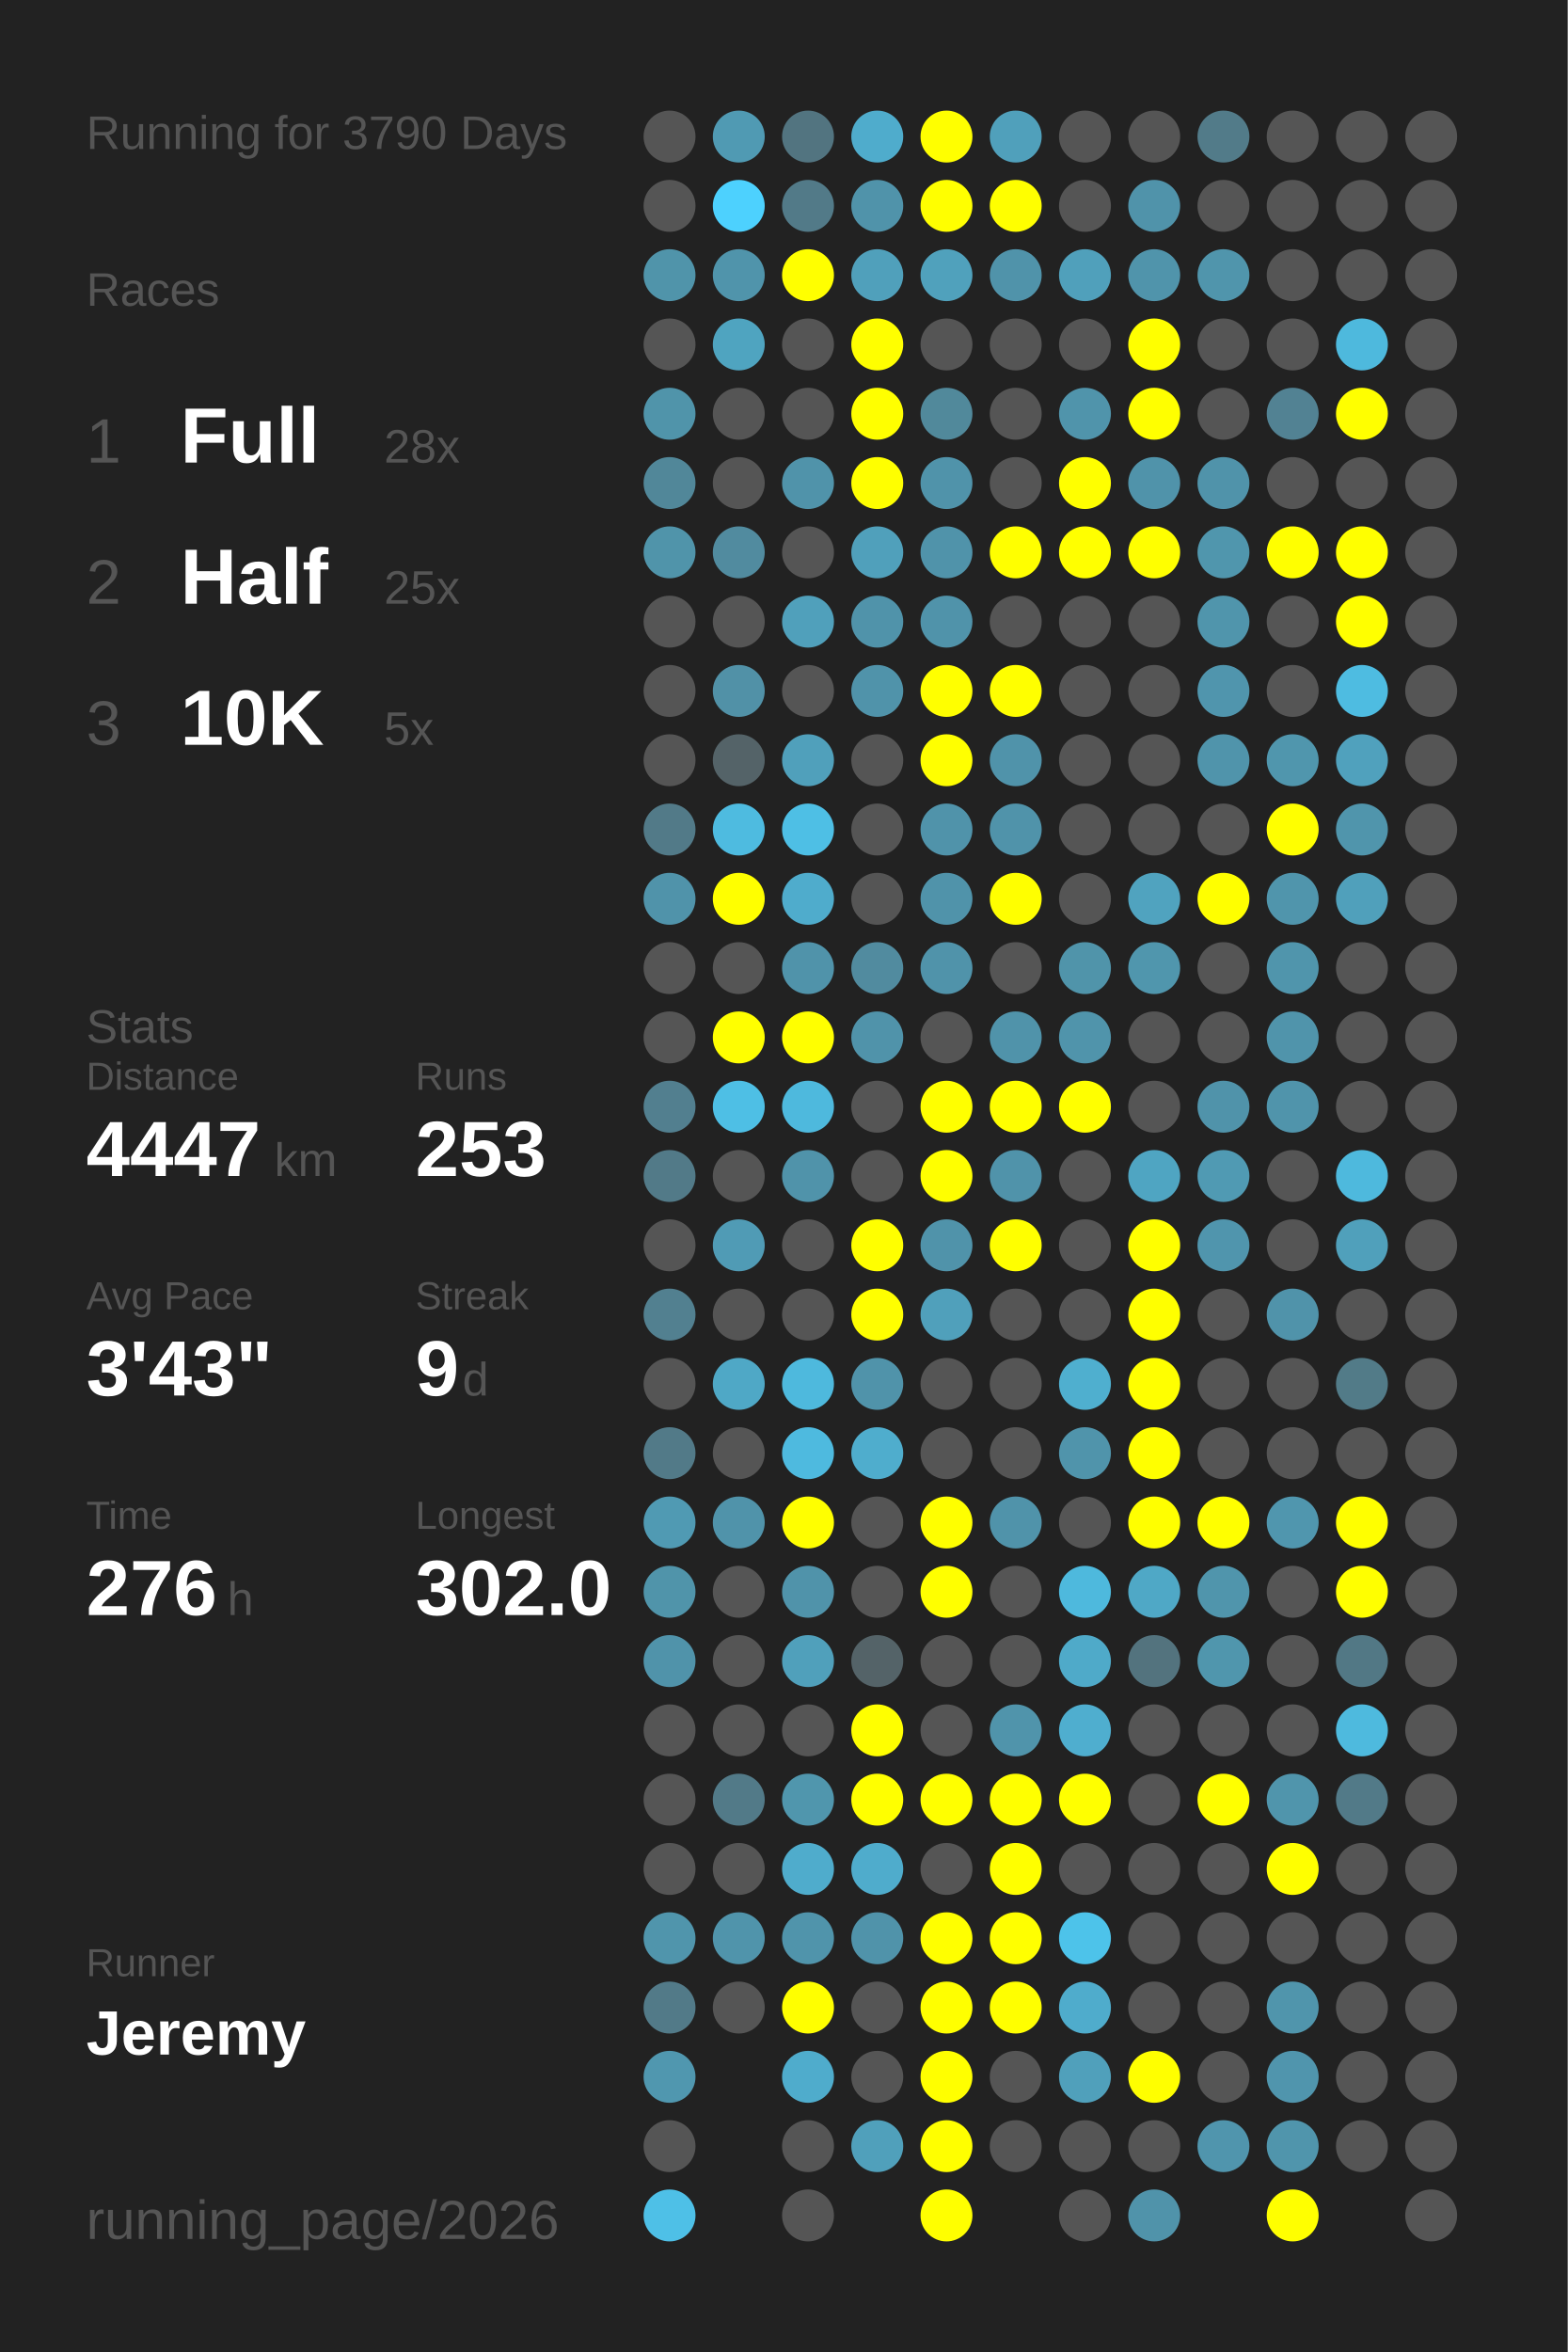
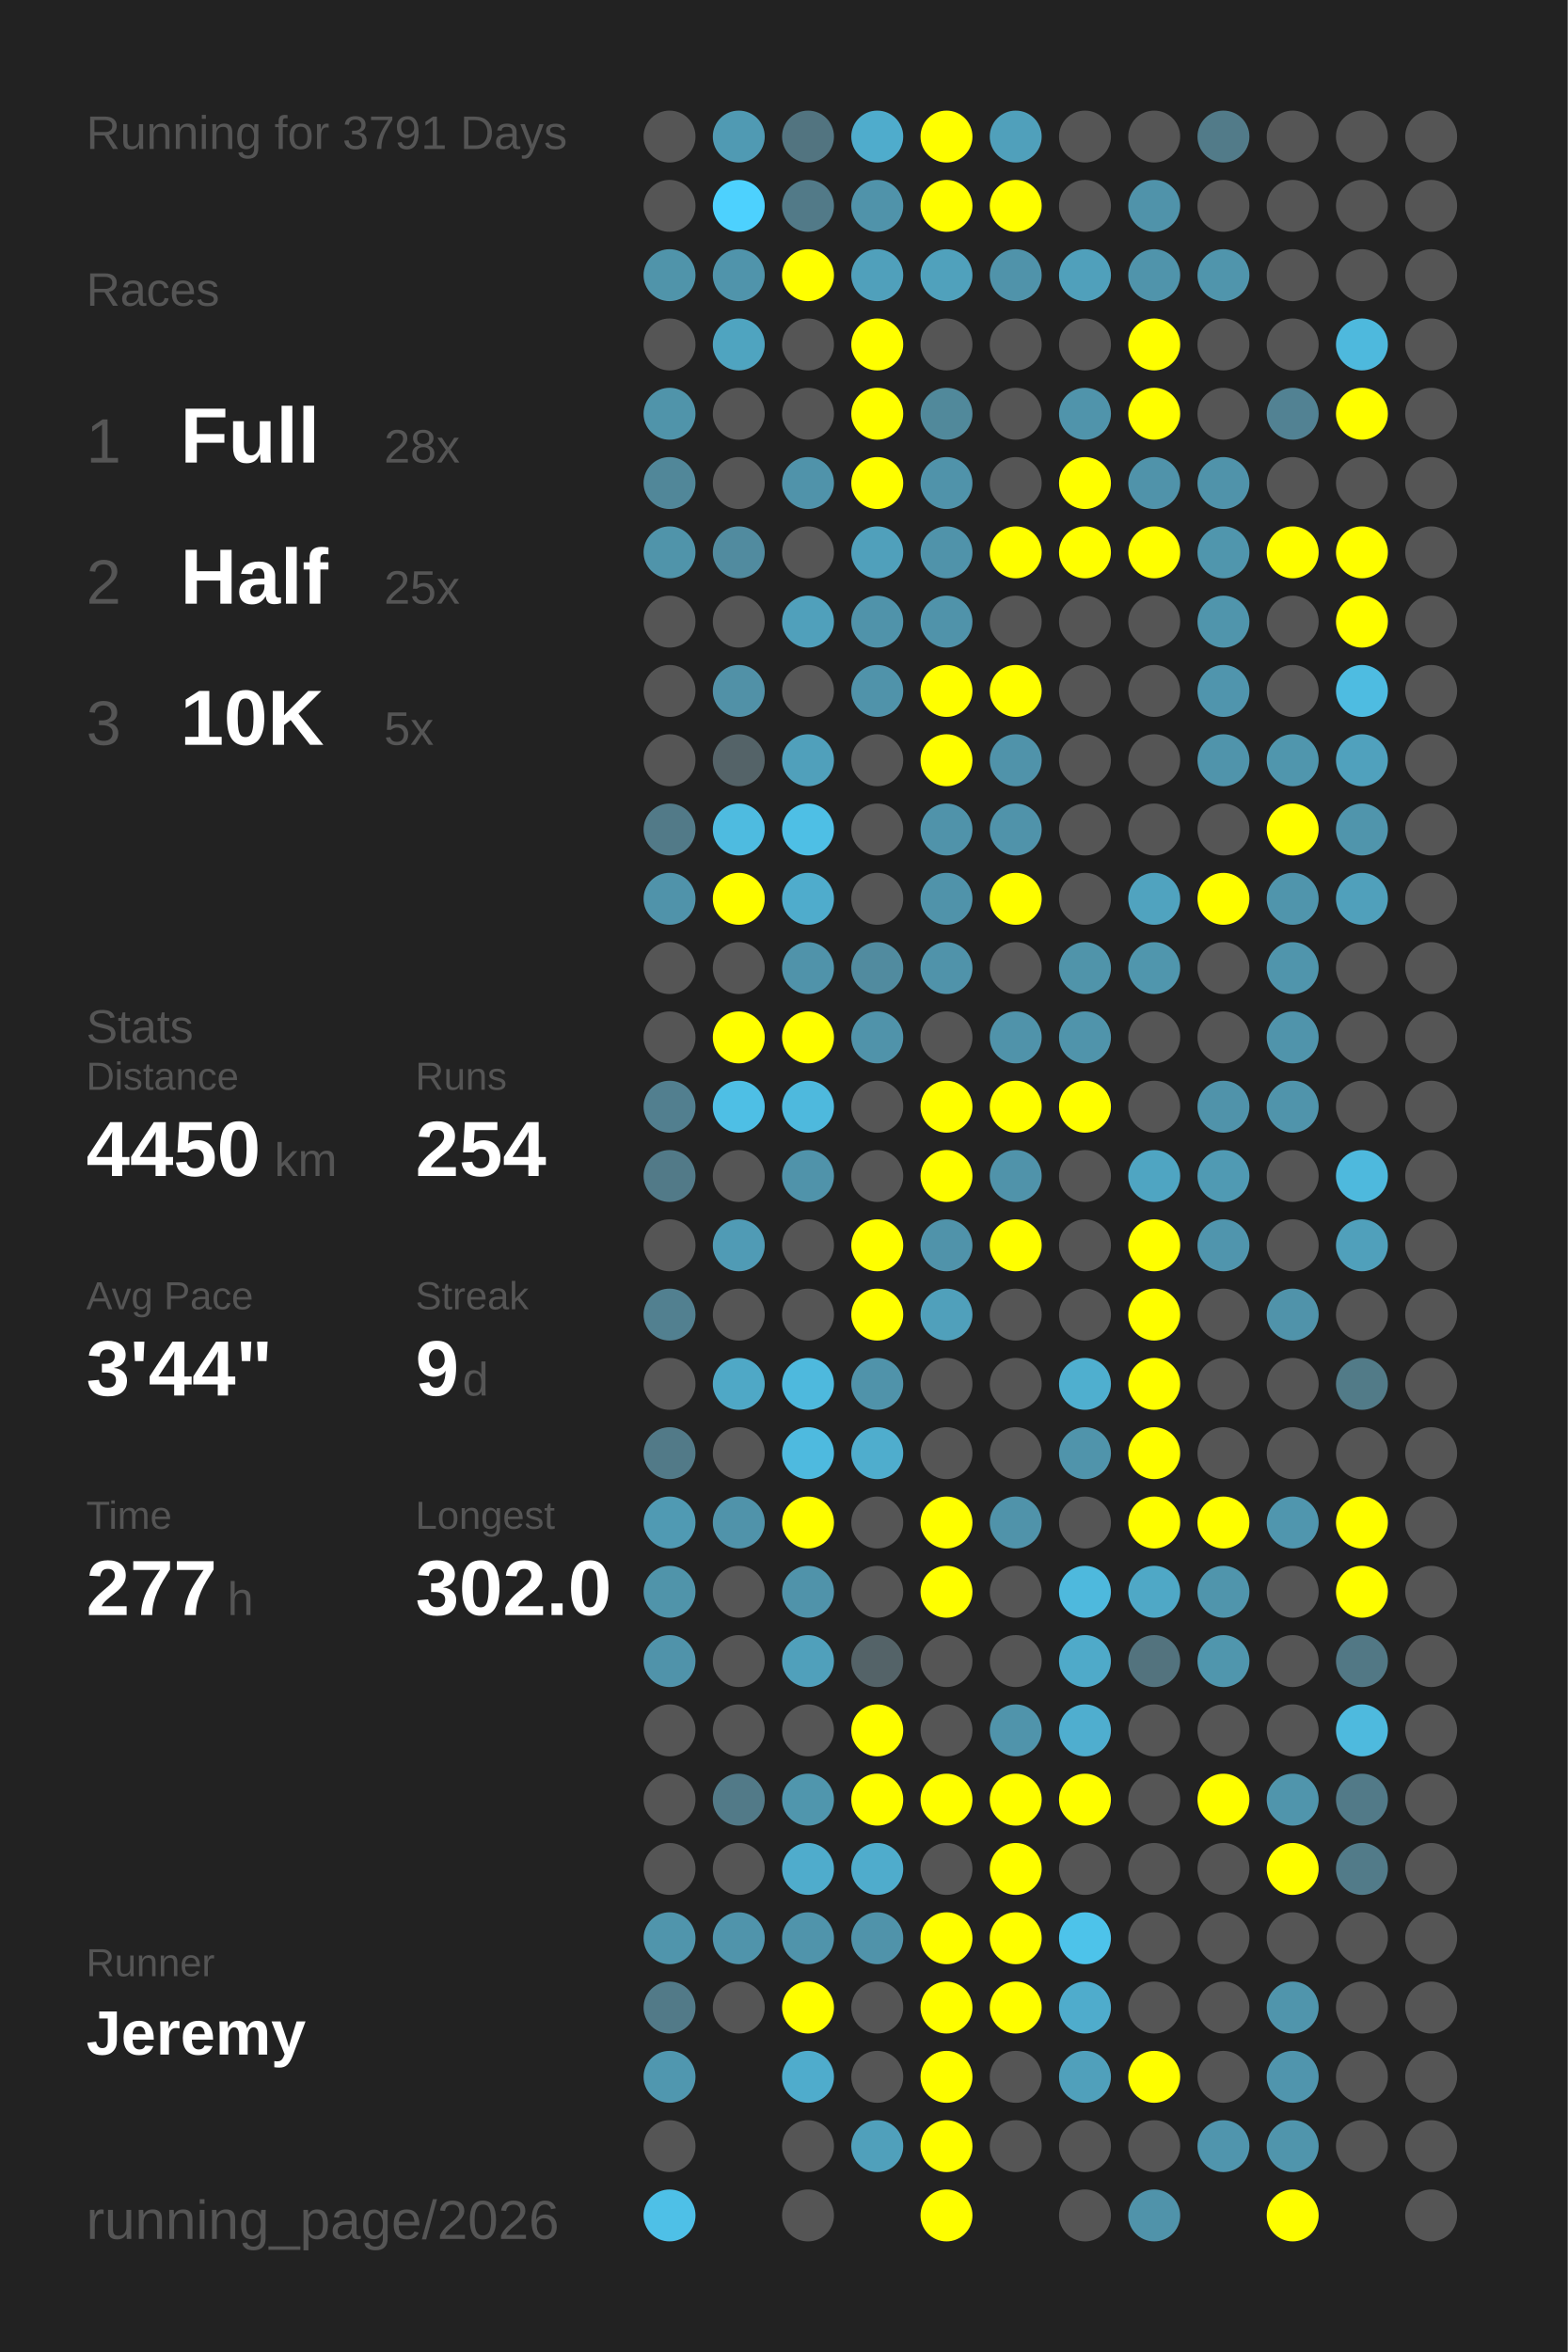
<svg xmlns="http://www.w3.org/2000/svg" baseProfile="full" height="300mm" version="1.1" viewBox="0,0,200,300" width="200mm">
  <defs />
  <rect fill="#222222" height="300" width="200" x="0" y="0" />
-   <text fill="#555555" style="font-size:6px; font-family:Arial;" x="11" y="19">Running for 3790 Days</text>
+   <text fill="#555555" style="font-size:6px; font-family:Arial;" x="11" y="19">Running for 3791 Days</text>
  <text fill="#555555" style="font-size:6px; font-family:Arial;" x="11" y="39">Races</text>
  <text fill="#555555" style="font-size:8px; font-family:Arial;" x="11" y="59">1</text>
  <text fill="#FFFFFF" style="font-size:10px; font-family:Arial; font-weight:bold;" x="23" y="59">Full</text>
  <text fill="#555555" style="font-size:6px; font-family:Arial;" x="49" y="59">28x</text>
  <text fill="#555555" style="font-size:8px; font-family:Arial;" x="11" y="77">2</text>
  <text fill="#FFFFFF" style="font-size:10px; font-family:Arial; font-weight:bold;" x="23" y="77">Half</text>
  <text fill="#555555" style="font-size:6px; font-family:Arial;" x="49" y="77">25x</text>
  <text fill="#555555" style="font-size:8px; font-family:Arial;" x="11" y="95">3</text>
  <text fill="#FFFFFF" style="font-size:10px; font-family:Arial; font-weight:bold;" x="23" y="95">10K</text>
  <text fill="#555555" style="font-size:6px; font-family:Arial;" x="49" y="95">5x</text>
  <text fill="#555555" style="font-size:6px; font-family:Arial;" x="11" y="133">Stats</text>
  <text fill="#555555" style="font-size:5px; font-family:Arial;" x="11" y="139">Distance</text>
-   <text fill="#FFFFFF" style="font-size:10px; font-family:Arial; font-weight:bold;" x="11" y="150">4447</text>
+   <text fill="#FFFFFF" style="font-size:10px; font-family:Arial; font-weight:bold;" x="11" y="150">4450</text>
  <text fill="#555555" style="font-size:6px; font-family:Arial;" x="35" y="150">km</text>
  <text fill="#555555" style="font-size:5px; font-family:Arial;" x="53" y="139">Runs</text>
-   <text fill="#FFFFFF" style="font-size:10px; font-family:Arial; font-weight:bold;" x="53" y="150">253</text>
+   <text fill="#FFFFFF" style="font-size:10px; font-family:Arial; font-weight:bold;" x="53" y="150">254</text>
  <text fill="#555555" style="font-size:5px; font-family:Arial;" x="11" y="167">Avg Pace</text>
-   <text fill="#FFFFFF" style="font-size:10px; font-family:Arial; font-weight:bold;" x="11" y="178">3'43"</text>
+   <text fill="#FFFFFF" style="font-size:10px; font-family:Arial; font-weight:bold;" x="11" y="178">3'44"</text>
  <text fill="#555555" style="font-size:5px; font-family:Arial;" x="53" y="167">Streak</text>
  <text fill="#FFFFFF" style="font-size:10px; font-family:Arial; font-weight:bold;" x="53" y="178">9</text>
  <text fill="#555555" style="font-size:6px; font-family:Arial;" x="59" y="178">d</text>
  <text fill="#555555" style="font-size:5px; font-family:Arial;" x="11" y="195">Time</text>
-   <text fill="#FFFFFF" style="font-size:10px; font-family:Arial; font-weight:bold;" x="11" y="206">276</text>
+   <text fill="#FFFFFF" style="font-size:10px; font-family:Arial; font-weight:bold;" x="11" y="206">277</text>
  <text fill="#555555" style="font-size:6px; font-family:Arial;" x="29" y="206">h</text>
  <text fill="#555555" style="font-size:5px; font-family:Arial;" x="53" y="195">Longest</text>
  <text fill="#FFFFFF" style="font-size:10px; font-family:Arial; font-weight:bold;" x="53" y="206">302.0</text>
  <text fill="#555555" style="font-size:5px; font-family:Arial;" x="11" y="252.065">Runner</text>
  <text fill="#FFFFFF" style="font-size:8px; font-family:Arial; font-weight:bold;" x="11" y="262.065">Jeremy</text>
  <text fill="#555555" style="font-size:7px; font-family:Arial;" x="11" y="285.581">running_page/2026</text>
  <circle cx="85.417" cy="17.419" fill="#555555" r="3.312" />
  <circle cx="85.417" cy="26.258" fill="#555555" r="3.312" />
  <circle cx="85.417" cy="35.097" fill="#5094aa" r="3.312" />
  <circle cx="85.417" cy="43.935" fill="#555555" r="3.312" />
  <circle cx="85.417" cy="52.774" fill="#5094aa" r="3.312" />
  <circle cx="85.417" cy="61.613" fill="#518799" r="3.312" />
  <circle cx="85.417" cy="70.452" fill="#5094aa" r="3.312" />
  <circle cx="85.417" cy="79.29" fill="#555555" r="3.312" />
  <circle cx="85.417" cy="88.129" fill="#555555" r="3.312" />
  <circle cx="85.417" cy="96.968" fill="#555555" r="3.312" />
  <circle cx="85.417" cy="105.806" fill="#527a88" r="3.312" />
  <circle cx="85.417" cy="114.645" fill="#5093aa" r="3.312" />
  <circle cx="85.417" cy="123.484" fill="#555555" r="3.312" />
  <circle cx="85.417" cy="132.323" fill="#555555" r="3.312" />
  <circle cx="85.417" cy="141.161" fill="#527f8f" r="3.312" />
  <circle cx="85.417" cy="150" fill="#527a88" r="3.312" />
  <circle cx="85.417" cy="158.839" fill="#555555" r="3.312" />
  <circle cx="85.417" cy="167.677" fill="#528090" r="3.312" />
  <circle cx="85.417" cy="176.516" fill="#555555" r="3.312" />
  <circle cx="85.417" cy="185.355" fill="#527a88" r="3.312" />
  <circle cx="85.417" cy="194.194" fill="#509ab3" r="3.312" />
  <circle cx="85.417" cy="203.032" fill="#5094aa" r="3.312" />
  <circle cx="85.417" cy="211.871" fill="#5093aa" r="3.312" />
  <circle cx="85.417" cy="220.71" fill="#555555" r="3.312" />
  <circle cx="85.417" cy="229.548" fill="#555555" r="3.312" />
  <circle cx="85.417" cy="238.387" fill="#555555" r="3.312" />
  <circle cx="85.417" cy="247.226" fill="#5095ac" r="3.312" />
  <circle cx="85.417" cy="256.065" fill="#527a88" r="3.312" />
  <circle cx="85.417" cy="264.903" fill="#5097af" r="3.312" />
  <circle cx="85.417" cy="273.742" fill="#555555" r="3.312" />
  <circle cx="85.417" cy="282.581" fill="#4ec0e7" r="3.312" />
  <circle cx="94.25" cy="17.419" fill="#509ab3" r="3.312" />
  <circle cx="94.25" cy="26.258" fill="#4dd1fe" r="3.312" />
  <circle cx="94.25" cy="35.097" fill="#5094ab" r="3.312" />
  <circle cx="94.25" cy="43.935" fill="#4fa4c0" r="3.312" />
  <circle cx="94.25" cy="52.774" fill="#555555" r="3.312" />
  <circle cx="94.25" cy="61.613" fill="#555555" r="3.312" />
  <circle cx="94.25" cy="70.452" fill="#518b9f" r="3.312" />
  <circle cx="94.25" cy="79.29" fill="#555555" r="3.312" />
  <circle cx="94.25" cy="88.129" fill="#5191a7" r="3.312" />
  <circle cx="94.25" cy="96.968" fill="#546368" r="3.312" />
  <circle cx="94.25" cy="105.806" fill="#4ebbe0" r="3.312" />
  <circle cx="94.25" cy="114.645" fill="#FFFF00" r="3.312" />
  <circle cx="94.25" cy="123.484" fill="#555555" r="3.312" />
  <circle cx="94.25" cy="132.323" fill="#FFFF00" r="3.312" />
  <circle cx="94.25" cy="141.161" fill="#4ebfe5" r="3.312" />
  <circle cx="94.25" cy="150" fill="#555555" r="3.312" />
  <circle cx="94.25" cy="158.839" fill="#509bb5" r="3.312" />
  <circle cx="94.25" cy="167.677" fill="#555555" r="3.312" />
  <circle cx="94.25" cy="176.516" fill="#4fa8c6" r="3.312" />
  <circle cx="94.25" cy="185.355" fill="#555555" r="3.312" />
  <circle cx="94.25" cy="194.194" fill="#5093aa" r="3.312" />
  <circle cx="94.25" cy="203.032" fill="#555555" r="3.312" />
  <circle cx="94.25" cy="211.871" fill="#555555" r="3.312" />
  <circle cx="94.25" cy="220.71" fill="#555555" r="3.312" />
  <circle cx="94.25" cy="229.548" fill="#527a88" r="3.312" />
  <circle cx="94.25" cy="238.387" fill="#555555" r="3.312" />
  <circle cx="94.25" cy="247.226" fill="#5094ab" r="3.312" />
  <circle cx="94.25" cy="256.065" fill="#555555" r="3.312" />
  <circle cx="103.083" cy="17.419" fill="#527480" r="3.312" />
  <circle cx="103.083" cy="26.258" fill="#527a88" r="3.312" />
  <circle cx="103.083" cy="35.097" fill="#FFFF00" r="3.312" />
  <circle cx="103.083" cy="43.935" fill="#555555" r="3.312" />
  <circle cx="103.083" cy="52.774" fill="#555555" r="3.312" />
  <circle cx="103.083" cy="61.613" fill="#5093aa" r="3.312" />
  <circle cx="103.083" cy="70.452" fill="#555555" r="3.312" />
  <circle cx="103.083" cy="79.29" fill="#50a0bb" r="3.312" />
  <circle cx="103.083" cy="88.129" fill="#555555" r="3.312" />
  <circle cx="103.083" cy="96.968" fill="#50a0bb" r="3.312" />
  <circle cx="103.083" cy="105.806" fill="#4ebfe5" r="3.312" />
  <circle cx="103.083" cy="114.645" fill="#4faccc" r="3.312" />
  <circle cx="103.083" cy="123.484" fill="#5093aa" r="3.312" />
  <circle cx="103.083" cy="132.323" fill="#FFFF00" r="3.312" />
  <circle cx="103.083" cy="141.161" fill="#4eb9dd" r="3.312" />
  <circle cx="103.083" cy="150" fill="#5093aa" r="3.312" />
  <circle cx="103.083" cy="158.839" fill="#555555" r="3.312" />
  <circle cx="103.083" cy="167.677" fill="#555555" r="3.312" />
  <circle cx="103.083" cy="176.516" fill="#4eb9dd" r="3.312" />
  <circle cx="103.083" cy="185.355" fill="#4ebadf" r="3.312" />
  <circle cx="103.083" cy="194.194" fill="#FFFF00" r="3.312" />
  <circle cx="103.083" cy="203.032" fill="#5093aa" r="3.312" />
  <circle cx="103.083" cy="211.871" fill="#50a0bb" r="3.312" />
  <circle cx="103.083" cy="220.71" fill="#555555" r="3.312" />
  <circle cx="103.083" cy="229.548" fill="#5096ad" r="3.312" />
  <circle cx="103.083" cy="238.387" fill="#4faccc" r="3.312" />
  <circle cx="103.083" cy="247.226" fill="#5094ab" r="3.312" />
  <circle cx="103.083" cy="256.065" fill="#FFFF00" r="3.312" />
  <circle cx="103.083" cy="264.903" fill="#4faccc" r="3.312" />
  <circle cx="103.083" cy="273.742" fill="#555555" r="3.312" />
  <circle cx="103.083" cy="282.581" fill="#555555" r="3.312" />
  <circle cx="111.917" cy="17.419" fill="#4faccc" r="3.312" />
  <circle cx="111.917" cy="26.258" fill="#5093aa" r="3.312" />
  <circle cx="111.917" cy="35.097" fill="#50a0bb" r="3.312" />
  <circle cx="111.917" cy="43.935" fill="#FFFF00" r="3.312" />
  <circle cx="111.917" cy="52.774" fill="#FFFF00" r="3.312" />
  <circle cx="111.917" cy="61.613" fill="#FFFF00" r="3.312" />
  <circle cx="111.917" cy="70.452" fill="#50a0bb" r="3.312" />
  <circle cx="111.917" cy="79.29" fill="#5093aa" r="3.312" />
  <circle cx="111.917" cy="88.129" fill="#5093aa" r="3.312" />
  <circle cx="111.917" cy="96.968" fill="#555555" r="3.312" />
  <circle cx="111.917" cy="105.806" fill="#555555" r="3.312" />
  <circle cx="111.917" cy="114.645" fill="#555555" r="3.312" />
  <circle cx="111.917" cy="123.484" fill="#518b9f" r="3.312" />
  <circle cx="111.917" cy="132.323" fill="#5093aa" r="3.312" />
  <circle cx="111.917" cy="141.161" fill="#555555" r="3.312" />
  <circle cx="111.917" cy="150" fill="#555555" r="3.312" />
  <circle cx="111.917" cy="158.839" fill="#FFFF00" r="3.312" />
  <circle cx="111.917" cy="167.677" fill="#FFFF00" r="3.312" />
  <circle cx="111.917" cy="176.516" fill="#5093aa" r="3.312" />
  <circle cx="111.917" cy="185.355" fill="#4fadcd" r="3.312" />
  <circle cx="111.917" cy="194.194" fill="#555555" r="3.312" />
  <circle cx="111.917" cy="203.032" fill="#555555" r="3.312" />
  <circle cx="111.917" cy="211.871" fill="#546368" r="3.312" />
  <circle cx="111.917" cy="220.71" fill="#FFFF00" r="3.312" />
  <circle cx="111.917" cy="229.548" fill="#FFFF00" r="3.312" />
  <circle cx="111.917" cy="238.387" fill="#4faccc" r="3.312" />
  <circle cx="111.917" cy="247.226" fill="#5093aa" r="3.312" />
  <circle cx="111.917" cy="256.065" fill="#555555" r="3.312" />
  <circle cx="111.917" cy="264.903" fill="#555555" r="3.312" />
  <circle cx="111.917" cy="273.742" fill="#50a0bb" r="3.312" />
  <circle cx="120.75" cy="17.419" fill="#FFFF00" r="3.312" />
  <circle cx="120.75" cy="26.258" fill="#FFFF00" r="3.312" />
  <circle cx="120.75" cy="35.097" fill="#50a1bc" r="3.312" />
  <circle cx="120.75" cy="43.935" fill="#555555" r="3.312" />
  <circle cx="120.75" cy="52.774" fill="#51899b" r="3.312" />
  <circle cx="120.75" cy="61.613" fill="#5093aa" r="3.312" />
  <circle cx="120.75" cy="70.452" fill="#5093aa" r="3.312" />
  <circle cx="120.75" cy="79.29" fill="#5093aa" r="3.312" />
  <circle cx="120.75" cy="88.129" fill="#FFFF00" r="3.312" />
  <circle cx="120.75" cy="96.968" fill="#FFFF00" r="3.312" />
  <circle cx="120.75" cy="105.806" fill="#5093aa" r="3.312" />
  <circle cx="120.75" cy="114.645" fill="#5093aa" r="3.312" />
  <circle cx="120.75" cy="123.484" fill="#5093aa" r="3.312" />
  <circle cx="120.75" cy="132.323" fill="#555555" r="3.312" />
  <circle cx="120.75" cy="141.161" fill="#FFFF00" r="3.312" />
  <circle cx="120.75" cy="150" fill="#FFFF00" r="3.312" />
  <circle cx="120.75" cy="158.839" fill="#5093aa" r="3.312" />
  <circle cx="120.75" cy="167.677" fill="#50a0bb" r="3.312" />
  <circle cx="120.75" cy="176.516" fill="#555555" r="3.312" />
  <circle cx="120.75" cy="185.355" fill="#555555" r="3.312" />
  <circle cx="120.75" cy="194.194" fill="#FFFF00" r="3.312" />
  <circle cx="120.75" cy="203.032" fill="#FFFF00" r="3.312" />
  <circle cx="120.75" cy="211.871" fill="#555555" r="3.312" />
  <circle cx="120.75" cy="220.71" fill="#555555" r="3.312" />
  <circle cx="120.75" cy="229.548" fill="#FFFF00" r="3.312" />
  <circle cx="120.75" cy="238.387" fill="#555555" r="3.312" />
  <circle cx="120.75" cy="247.226" fill="#FFFF00" r="3.312" />
  <circle cx="120.75" cy="256.065" fill="#FFFF00" r="3.312" />
  <circle cx="120.75" cy="264.903" fill="#FFFF00" r="3.312" />
  <circle cx="120.75" cy="273.742" fill="#FFFF00" r="3.312" />
  <circle cx="120.75" cy="282.581" fill="#FFFF00" r="3.312" />
  <circle cx="129.583" cy="17.419" fill="#50a0bb" r="3.312" />
  <circle cx="129.583" cy="26.258" fill="#FFFF00" r="3.312" />
  <circle cx="129.583" cy="35.097" fill="#5093aa" r="3.312" />
  <circle cx="129.583" cy="43.935" fill="#555555" r="3.312" />
  <circle cx="129.583" cy="52.774" fill="#555555" r="3.312" />
  <circle cx="129.583" cy="61.613" fill="#555555" r="3.312" />
  <circle cx="129.583" cy="70.452" fill="#FFFF00" r="3.312" />
  <circle cx="129.583" cy="79.29" fill="#555555" r="3.312" />
  <circle cx="129.583" cy="88.129" fill="#FFFF00" r="3.312" />
  <circle cx="129.583" cy="96.968" fill="#5093aa" r="3.312" />
  <circle cx="129.583" cy="105.806" fill="#5093aa" r="3.312" />
  <circle cx="129.583" cy="114.645" fill="#FFFF00" r="3.312" />
  <circle cx="129.583" cy="123.484" fill="#555555" r="3.312" />
  <circle cx="129.583" cy="132.323" fill="#5093aa" r="3.312" />
  <circle cx="129.583" cy="141.161" fill="#FFFF00" r="3.312" />
  <circle cx="129.583" cy="150" fill="#5093aa" r="3.312" />
  <circle cx="129.583" cy="158.839" fill="#FFFF00" r="3.312" />
  <circle cx="129.583" cy="167.677" fill="#555555" r="3.312" />
  <circle cx="129.583" cy="176.516" fill="#555555" r="3.312" />
  <circle cx="129.583" cy="185.355" fill="#555555" r="3.312" />
  <circle cx="129.583" cy="194.194" fill="#5093aa" r="3.312" />
  <circle cx="129.583" cy="203.032" fill="#555555" r="3.312" />
  <circle cx="129.583" cy="211.871" fill="#555555" r="3.312" />
  <circle cx="129.583" cy="220.71" fill="#5094ab" r="3.312" />
  <circle cx="129.583" cy="229.548" fill="#FFFF00" r="3.312" />
  <circle cx="129.583" cy="238.387" fill="#FFFF00" r="3.312" />
  <circle cx="129.583" cy="247.226" fill="#FFFF00" r="3.312" />
  <circle cx="129.583" cy="256.065" fill="#FFFF00" r="3.312" />
  <circle cx="129.583" cy="264.903" fill="#555555" r="3.312" />
  <circle cx="129.583" cy="273.742" fill="#555555" r="3.312" />
  <circle cx="138.417" cy="17.419" fill="#555555" r="3.312" />
  <circle cx="138.417" cy="26.258" fill="#555555" r="3.312" />
  <circle cx="138.417" cy="35.097" fill="#50a0bb" r="3.312" />
  <circle cx="138.417" cy="43.935" fill="#555555" r="3.312" />
  <circle cx="138.417" cy="52.774" fill="#5094ab" r="3.312" />
  <circle cx="138.417" cy="61.613" fill="#FFFF00" r="3.312" />
  <circle cx="138.417" cy="70.452" fill="#FFFF00" r="3.312" />
  <circle cx="138.417" cy="79.29" fill="#555555" r="3.312" />
  <circle cx="138.417" cy="88.129" fill="#555555" r="3.312" />
  <circle cx="138.417" cy="96.968" fill="#555555" r="3.312" />
  <circle cx="138.417" cy="105.806" fill="#555555" r="3.312" />
  <circle cx="138.417" cy="114.645" fill="#555555" r="3.312" />
  <circle cx="138.417" cy="123.484" fill="#5094aa" r="3.312" />
  <circle cx="138.417" cy="132.323" fill="#5094ab" r="3.312" />
  <circle cx="138.417" cy="141.161" fill="#FFFF00" r="3.312" />
  <circle cx="138.417" cy="150" fill="#555555" r="3.312" />
  <circle cx="138.417" cy="158.839" fill="#555555" r="3.312" />
  <circle cx="138.417" cy="167.677" fill="#555555" r="3.312" />
  <circle cx="138.417" cy="176.516" fill="#4fafcf" r="3.312" />
  <circle cx="138.417" cy="185.355" fill="#5094ab" r="3.312" />
  <circle cx="138.417" cy="194.194" fill="#555555" r="3.312" />
  <circle cx="138.417" cy="203.032" fill="#4eb9dd" r="3.312" />
  <circle cx="138.417" cy="211.871" fill="#4faac9" r="3.312" />
  <circle cx="138.417" cy="220.71" fill="#4faecf" r="3.312" />
  <circle cx="138.417" cy="229.548" fill="#FFFF00" r="3.312" />
  <circle cx="138.417" cy="238.387" fill="#555555" r="3.312" />
  <circle cx="138.417" cy="247.226" fill="#4dc3ea" r="3.312" />
  <circle cx="138.417" cy="256.065" fill="#4faccc" r="3.312" />
  <circle cx="138.417" cy="264.903" fill="#50a0bb" r="3.312" />
  <circle cx="138.417" cy="273.742" fill="#555555" r="3.312" />
  <circle cx="138.417" cy="282.581" fill="#555555" r="3.312" />
  <circle cx="147.25" cy="17.419" fill="#555555" r="3.312" />
  <circle cx="147.25" cy="26.258" fill="#5093aa" r="3.312" />
  <circle cx="147.25" cy="35.097" fill="#5094ab" r="3.312" />
  <circle cx="147.25" cy="43.935" fill="#FFFF00" r="3.312" />
  <circle cx="147.25" cy="52.774" fill="#FFFF00" r="3.312" />
  <circle cx="147.25" cy="61.613" fill="#5093aa" r="3.312" />
  <circle cx="147.25" cy="70.452" fill="#FFFF00" r="3.312" />
  <circle cx="147.25" cy="79.29" fill="#555555" r="3.312" />
  <circle cx="147.25" cy="88.129" fill="#555555" r="3.312" />
  <circle cx="147.25" cy="96.968" fill="#555555" r="3.312" />
  <circle cx="147.25" cy="105.806" fill="#555555" r="3.312" />
  <circle cx="147.25" cy="114.645" fill="#50a3bf" r="3.312" />
  <circle cx="147.25" cy="123.484" fill="#5096ad" r="3.312" />
  <circle cx="147.25" cy="132.323" fill="#555555" r="3.312" />
  <circle cx="147.25" cy="141.161" fill="#555555" r="3.312" />
  <circle cx="147.25" cy="150" fill="#4fa5c2" r="3.312" />
  <circle cx="147.25" cy="158.839" fill="#FFFF00" r="3.312" />
  <circle cx="147.25" cy="167.677" fill="#FFFF00" r="3.312" />
  <circle cx="147.25" cy="176.516" fill="#FFFF00" r="3.312" />
  <circle cx="147.25" cy="185.355" fill="#FFFF00" r="3.312" />
  <circle cx="147.25" cy="194.194" fill="#FFFF00" r="3.312" />
  <circle cx="147.25" cy="203.032" fill="#4fa8c6" r="3.312" />
  <circle cx="147.25" cy="211.871" fill="#53737e" r="3.312" />
  <circle cx="147.25" cy="220.71" fill="#555555" r="3.312" />
  <circle cx="147.25" cy="229.548" fill="#555555" r="3.312" />
  <circle cx="147.25" cy="238.387" fill="#555555" r="3.312" />
  <circle cx="147.25" cy="247.226" fill="#555555" r="3.312" />
  <circle cx="147.25" cy="256.065" fill="#555555" r="3.312" />
  <circle cx="147.25" cy="264.903" fill="#FFFF00" r="3.312" />
  <circle cx="147.25" cy="273.742" fill="#555555" r="3.312" />
  <circle cx="147.25" cy="282.581" fill="#5093aa" r="3.312" />
  <circle cx="156.083" cy="17.419" fill="#527b89" r="3.312" />
  <circle cx="156.083" cy="26.258" fill="#555555" r="3.312" />
  <circle cx="156.083" cy="35.097" fill="#5095ac" r="3.312" />
  <circle cx="156.083" cy="43.935" fill="#555555" r="3.312" />
  <circle cx="156.083" cy="52.774" fill="#555555" r="3.312" />
  <circle cx="156.083" cy="61.613" fill="#5093aa" r="3.312" />
  <circle cx="156.083" cy="70.452" fill="#5096ad" r="3.312" />
  <circle cx="156.083" cy="79.29" fill="#5095ac" r="3.312" />
  <circle cx="156.083" cy="88.129" fill="#5095ad" r="3.312" />
  <circle cx="156.083" cy="96.968" fill="#5094ab" r="3.312" />
  <circle cx="156.083" cy="105.806" fill="#555555" r="3.312" />
  <circle cx="156.083" cy="114.645" fill="#FFFF00" r="3.312" />
  <circle cx="156.083" cy="123.484" fill="#555555" r="3.312" />
  <circle cx="156.083" cy="132.323" fill="#555555" r="3.312" />
  <circle cx="156.083" cy="141.161" fill="#5093aa" r="3.312" />
  <circle cx="156.083" cy="150" fill="#509ab3" r="3.312" />
  <circle cx="156.083" cy="158.839" fill="#5095ad" r="3.312" />
  <circle cx="156.083" cy="167.677" fill="#555555" r="3.312" />
  <circle cx="156.083" cy="176.516" fill="#555555" r="3.312" />
  <circle cx="156.083" cy="185.355" fill="#555555" r="3.312" />
  <circle cx="156.083" cy="194.194" fill="#FFFF00" r="3.312" />
  <circle cx="156.083" cy="203.032" fill="#5095ac" r="3.312" />
  <circle cx="156.083" cy="211.871" fill="#5096ad" r="3.312" />
  <circle cx="156.083" cy="220.71" fill="#555555" r="3.312" />
  <circle cx="156.083" cy="229.548" fill="#FFFF00" r="3.312" />
  <circle cx="156.083" cy="238.387" fill="#555555" r="3.312" />
  <circle cx="156.083" cy="247.226" fill="#555555" r="3.312" />
  <circle cx="156.083" cy="256.065" fill="#555555" r="3.312" />
  <circle cx="156.083" cy="264.903" fill="#555555" r="3.312" />
  <circle cx="156.083" cy="273.742" fill="#5095ad" r="3.312" />
  <circle cx="164.917" cy="17.419" fill="#555555" r="3.312" />
  <circle cx="164.917" cy="26.258" fill="#555555" r="3.312" />
  <circle cx="164.917" cy="35.097" fill="#555555" r="3.312" />
  <circle cx="164.917" cy="43.935" fill="#555555" r="3.312" />
  <circle cx="164.917" cy="52.774" fill="#528293" r="3.312" />
  <circle cx="164.917" cy="61.613" fill="#555555" r="3.312" />
  <circle cx="164.917" cy="70.452" fill="#FFFF00" r="3.312" />
  <circle cx="164.917" cy="79.29" fill="#555555" r="3.312" />
  <circle cx="164.917" cy="88.129" fill="#555555" r="3.312" />
  <circle cx="164.917" cy="96.968" fill="#5096ad" r="3.312" />
  <circle cx="164.917" cy="105.806" fill="#FFFF00" r="3.312" />
  <circle cx="164.917" cy="114.645" fill="#5095ac" r="3.312" />
  <circle cx="164.917" cy="123.484" fill="#5095ac" r="3.312" />
  <circle cx="164.917" cy="132.323" fill="#5094ab" r="3.312" />
  <circle cx="164.917" cy="141.161" fill="#5094ab" r="3.312" />
  <circle cx="164.917" cy="150" fill="#555555" r="3.312" />
  <circle cx="164.917" cy="158.839" fill="#555555" r="3.312" />
  <circle cx="164.917" cy="167.677" fill="#5093aa" r="3.312" />
  <circle cx="164.917" cy="176.516" fill="#555555" r="3.312" />
  <circle cx="164.917" cy="185.355" fill="#555555" r="3.312" />
  <circle cx="164.917" cy="194.194" fill="#5096ae" r="3.312" />
  <circle cx="164.917" cy="203.032" fill="#555555" r="3.312" />
  <circle cx="164.917" cy="211.871" fill="#555555" r="3.312" />
  <circle cx="164.917" cy="220.71" fill="#555555" r="3.312" />
  <circle cx="164.917" cy="229.548" fill="#5095ac" r="3.312" />
  <circle cx="164.917" cy="238.387" fill="#FFFF00" r="3.312" />
  <circle cx="164.917" cy="247.226" fill="#555555" r="3.312" />
  <circle cx="164.917" cy="256.065" fill="#5095ac" r="3.312" />
  <circle cx="164.917" cy="264.903" fill="#5095ad" r="3.312" />
  <circle cx="164.917" cy="273.742" fill="#5095ac" r="3.312" />
  <circle cx="164.917" cy="282.581" fill="#FFFF00" r="3.312" />
  <circle cx="173.75" cy="17.419" fill="#555555" r="3.312" />
  <circle cx="173.75" cy="26.258" fill="#555555" r="3.312" />
  <circle cx="173.75" cy="35.097" fill="#555555" r="3.312" />
  <circle cx="173.75" cy="43.935" fill="#4eb9dd" r="3.312" />
  <circle cx="173.75" cy="52.774" fill="#FFFF00" r="3.312" />
  <circle cx="173.75" cy="61.613" fill="#555555" r="3.312" />
  <circle cx="173.75" cy="70.452" fill="#FFFF00" r="3.312" />
  <circle cx="173.75" cy="79.29" fill="#FFFF00" r="3.312" />
  <circle cx="173.75" cy="88.129" fill="#4ebce1" r="3.312" />
  <circle cx="173.75" cy="96.968" fill="#50a1bd" r="3.312" />
  <circle cx="173.75" cy="105.806" fill="#5095ac" r="3.312" />
  <circle cx="173.75" cy="114.645" fill="#50a0bb" r="3.312" />
  <circle cx="173.75" cy="123.484" fill="#555555" r="3.312" />
  <circle cx="173.75" cy="132.323" fill="#555555" r="3.312" />
  <circle cx="173.75" cy="141.161" fill="#555555" r="3.312" />
  <circle cx="173.75" cy="150" fill="#4eb9dd" r="3.312" />
  <circle cx="173.75" cy="158.839" fill="#50a0bb" r="3.312" />
  <circle cx="173.75" cy="167.677" fill="#555555" r="3.312" />
  <circle cx="173.75" cy="176.516" fill="#527b88" r="3.312" />
  <circle cx="173.75" cy="185.355" fill="#555555" r="3.312" />
  <circle cx="173.75" cy="194.194" fill="#FFFF00" r="3.312" />
  <circle cx="173.75" cy="203.032" fill="#FFFF00" r="3.312" />
  <circle cx="173.75" cy="211.871" fill="#527885" r="3.312" />
  <circle cx="173.75" cy="220.71" fill="#4ebade" r="3.312" />
  <circle cx="173.75" cy="229.548" fill="#527a88" r="3.312" />
-   <circle cx="173.75" cy="238.387" fill="#555555" r="3.312" />
+   <circle cx="173.75" cy="238.387" fill="#527b89" r="3.312" />
  <circle cx="173.75" cy="247.226" fill="#555555" r="3.312" />
  <circle cx="173.75" cy="256.065" fill="#555555" r="3.312" />
  <circle cx="173.75" cy="264.903" fill="#555555" r="3.312" />
  <circle cx="173.75" cy="273.742" fill="#555555" r="3.312" />
  <circle cx="182.583" cy="17.419" fill="#555555" r="3.312" />
  <circle cx="182.583" cy="26.258" fill="#555555" r="3.312" />
  <circle cx="182.583" cy="35.097" fill="#555555" r="3.312" />
  <circle cx="182.583" cy="43.935" fill="#555555" r="3.312" />
  <circle cx="182.583" cy="52.774" fill="#555555" r="3.312" />
  <circle cx="182.583" cy="61.613" fill="#555555" r="3.312" />
  <circle cx="182.583" cy="70.452" fill="#555555" r="3.312" />
  <circle cx="182.583" cy="79.29" fill="#555555" r="3.312" />
  <circle cx="182.583" cy="88.129" fill="#555555" r="3.312" />
  <circle cx="182.583" cy="96.968" fill="#555555" r="3.312" />
  <circle cx="182.583" cy="105.806" fill="#555555" r="3.312" />
  <circle cx="182.583" cy="114.645" fill="#555555" r="3.312" />
  <circle cx="182.583" cy="123.484" fill="#555555" r="3.312" />
  <circle cx="182.583" cy="132.323" fill="#555555" r="3.312" />
  <circle cx="182.583" cy="141.161" fill="#555555" r="3.312" />
  <circle cx="182.583" cy="150" fill="#555555" r="3.312" />
  <circle cx="182.583" cy="158.839" fill="#555555" r="3.312" />
  <circle cx="182.583" cy="167.677" fill="#555555" r="3.312" />
  <circle cx="182.583" cy="176.516" fill="#555555" r="3.312" />
  <circle cx="182.583" cy="185.355" fill="#555555" r="3.312" />
  <circle cx="182.583" cy="194.194" fill="#555555" r="3.312" />
  <circle cx="182.583" cy="203.032" fill="#555555" r="3.312" />
  <circle cx="182.583" cy="211.871" fill="#555555" r="3.312" />
  <circle cx="182.583" cy="220.71" fill="#555555" r="3.312" />
  <circle cx="182.583" cy="229.548" fill="#555555" r="3.312" />
  <circle cx="182.583" cy="238.387" fill="#555555" r="3.312" />
  <circle cx="182.583" cy="247.226" fill="#555555" r="3.312" />
  <circle cx="182.583" cy="256.065" fill="#555555" r="3.312" />
  <circle cx="182.583" cy="264.903" fill="#555555" r="3.312" />
  <circle cx="182.583" cy="273.742" fill="#555555" r="3.312" />
  <circle cx="182.583" cy="282.581" fill="#555555" r="3.312" />
</svg>
